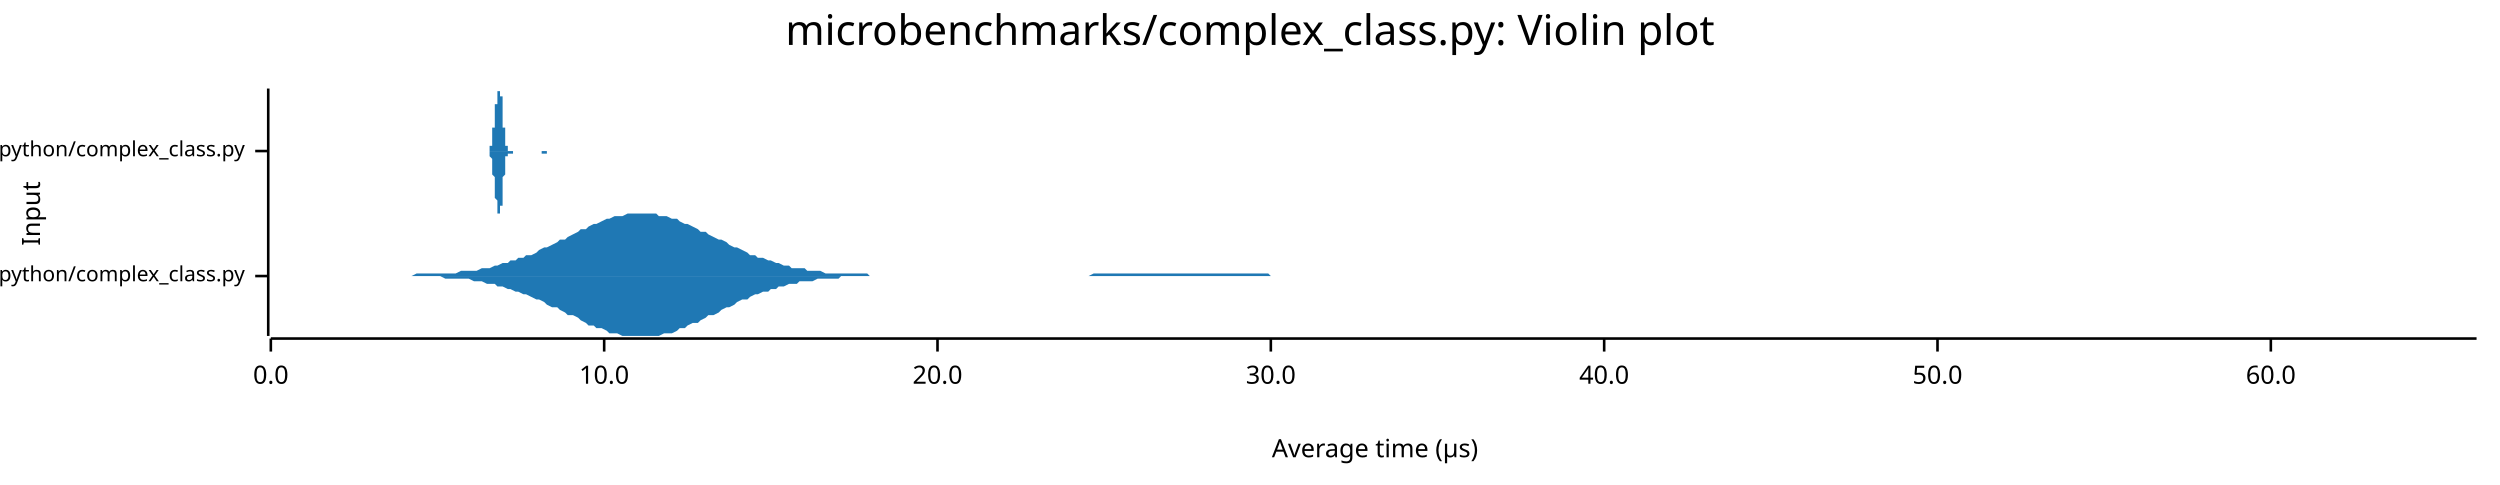
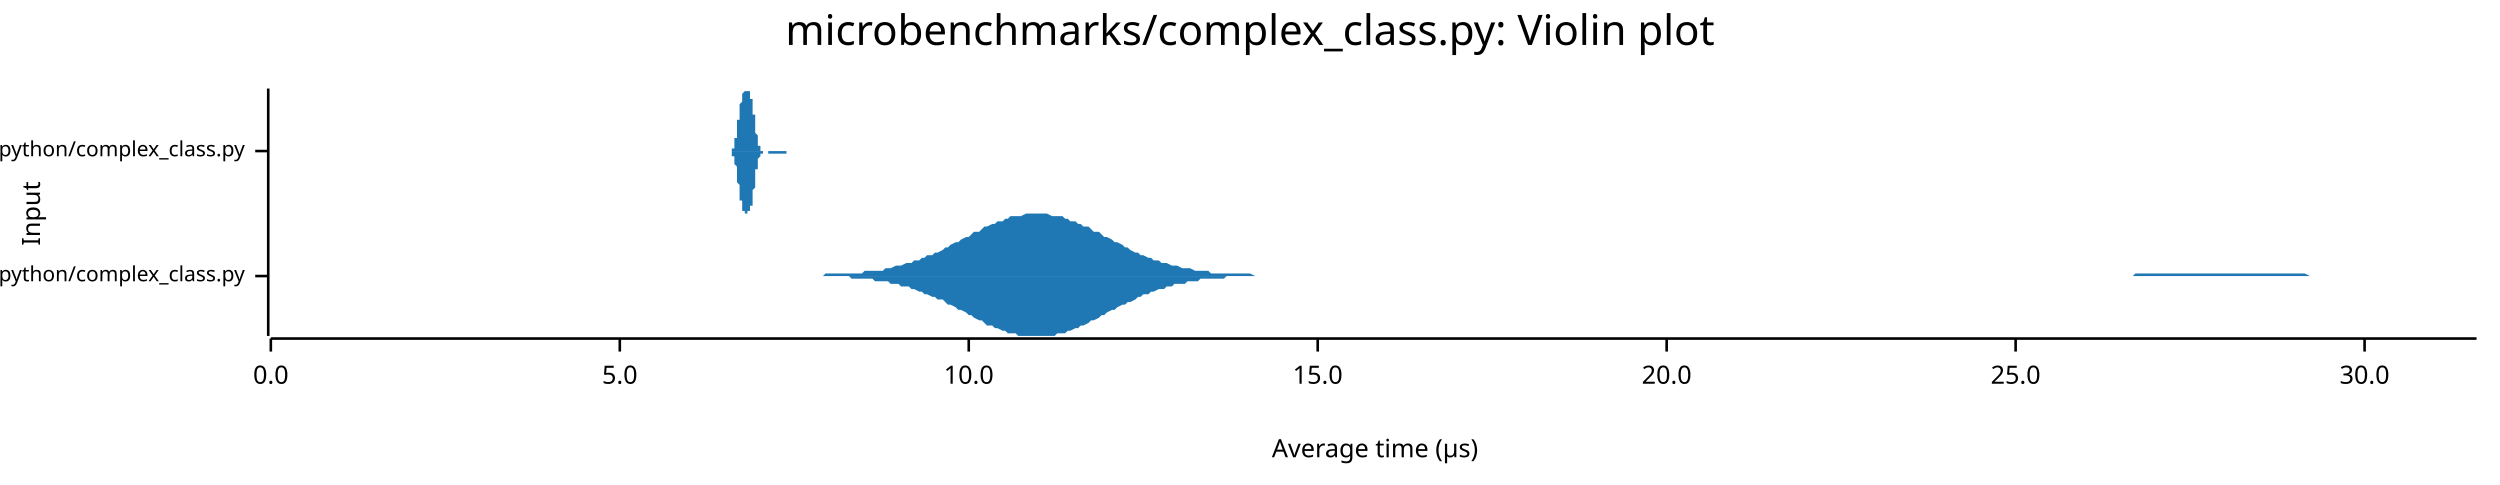
<svg xmlns="http://www.w3.org/2000/svg" width="960" height="186" viewBox="0 0 960 186">
  <text x="480" y="5" dy="0.76em" text-anchor="middle" font-family="sans-serif" font-size="16.129" opacity="1" fill="#000000">
microbenchmarks/complex_class.py: Violin plot
</text>
  <text x="8" y="82" dy="0.76em" text-anchor="middle" font-family="sans-serif" font-size="9.677" opacity="1" fill="#000000" transform="rotate(270, 8, 82)">
Input
</text>
  <text x="528" y="178" dy="-0.5ex" text-anchor="middle" font-family="sans-serif" font-size="9.677" opacity="1" fill="#000000">
Average time (µs)
</text>
  <polyline fill="none" opacity="1" stroke="#000000" stroke-width="1" points="103,34 103,129 " />
  <text x="94" y="106" dy="0.5ex" text-anchor="end" font-family="sans-serif" font-size="8.065" opacity="1" fill="#000000">
microbenchmarks/rustpython/complex_class.py
</text>
  <polyline fill="none" opacity="1" stroke="#000000" stroke-width="1" points="98,106 103,106 " />
  <text x="94" y="58" dy="0.5ex" text-anchor="end" font-family="sans-serif" font-size="8.065" opacity="1" fill="#000000">
microbenchmarks/cpython/complex_class.py
</text>
  <polyline fill="none" opacity="1" stroke="#000000" stroke-width="1" points="98,58 103,58 " />
  <polyline fill="none" opacity="1" stroke="#000000" stroke-width="1" points="104,130 951,130 " />
  <text x="104" y="140" dy="0.76em" text-anchor="middle" font-family="sans-serif" font-size="9.677" opacity="1" fill="#000000">
0.0
</text>
  <polyline fill="none" opacity="1" stroke="#000000" stroke-width="1" points="104,130 104,135 " />
-   <text x="232" y="140" dy="0.76em" text-anchor="middle" font-family="sans-serif" font-size="9.677" opacity="1" fill="#000000">
+   <text x="238" y="140" dy="0.76em" text-anchor="middle" font-family="sans-serif" font-size="9.677" opacity="1" fill="#000000">
+ 5.0
+ </text>
+   <polyline fill="none" opacity="1" stroke="#000000" stroke-width="1" points="238,130 238,135 " />
+   <text x="372" y="140" dy="0.76em" text-anchor="middle" font-family="sans-serif" font-size="9.677" opacity="1" fill="#000000">
10.0
</text>
-   <polyline fill="none" opacity="1" stroke="#000000" stroke-width="1" points="232,130 232,135 " />
-   <text x="360" y="140" dy="0.76em" text-anchor="middle" font-family="sans-serif" font-size="9.677" opacity="1" fill="#000000">
+   <polyline fill="none" opacity="1" stroke="#000000" stroke-width="1" points="372,130 372,135 " />
+   <text x="506" y="140" dy="0.76em" text-anchor="middle" font-family="sans-serif" font-size="9.677" opacity="1" fill="#000000">
+ 15.0
+ </text>
+   <polyline fill="none" opacity="1" stroke="#000000" stroke-width="1" points="506,130 506,135 " />
+   <text x="640" y="140" dy="0.76em" text-anchor="middle" font-family="sans-serif" font-size="9.677" opacity="1" fill="#000000">
20.0
</text>
-   <polyline fill="none" opacity="1" stroke="#000000" stroke-width="1" points="360,130 360,135 " />
-   <text x="488" y="140" dy="0.76em" text-anchor="middle" font-family="sans-serif" font-size="9.677" opacity="1" fill="#000000">
+   <polyline fill="none" opacity="1" stroke="#000000" stroke-width="1" points="640,130 640,135 " />
+   <text x="774" y="140" dy="0.76em" text-anchor="middle" font-family="sans-serif" font-size="9.677" opacity="1" fill="#000000">
+ 25.0
+ </text>
+   <polyline fill="none" opacity="1" stroke="#000000" stroke-width="1" points="774,130 774,135 " />
+   <text x="908" y="140" dy="0.76em" text-anchor="middle" font-family="sans-serif" font-size="9.677" opacity="1" fill="#000000">
30.0
</text>
-   <polyline fill="none" opacity="1" stroke="#000000" stroke-width="1" points="488,130 488,135 " />
-   <text x="616" y="140" dy="0.76em" text-anchor="middle" font-family="sans-serif" font-size="9.677" opacity="1" fill="#000000">
- 40.0
- </text>
-   <polyline fill="none" opacity="1" stroke="#000000" stroke-width="1" points="616,130 616,135 " />
-   <text x="744" y="140" dy="0.76em" text-anchor="middle" font-family="sans-serif" font-size="9.677" opacity="1" fill="#000000">
- 50.0
- </text>
-   <polyline fill="none" opacity="1" stroke="#000000" stroke-width="1" points="744,130 744,135 " />
-   <text x="872" y="140" dy="0.76em" text-anchor="middle" font-family="sans-serif" font-size="9.677" opacity="1" fill="#000000">
- 60.0
- </text>
-   <polyline fill="none" opacity="1" stroke="#000000" stroke-width="1" points="872,130 872,135 " />
-   <polygon opacity="1" fill="#1F78B4" points="158,106 160,105 161,105 163,105 164,105 166,105 168,105 169,105 171,105 172,105 174,105 175,105 177,104 179,104 180,104 182,104 183,104 185,103 187,103 188,103 190,102 191,102 193,101 195,101 196,100 198,100 199,99 201,99 202,98 204,98 206,97 207,96 209,95 210,95 212,94 214,93 215,92 217,92 218,91 220,90 222,89 223,88 225,88 226,87 228,86 229,86 231,85 233,84 234,84 236,83 237,83 239,83 241,82 242,82 244,82 245,82 247,82 249,82 250,82 252,82 253,83 255,83 256,83 258,84 260,84 261,85 263,86 264,86 266,87 268,88 269,89 271,89 272,90 274,91 276,92 277,92 279,93 280,94 282,95 283,95 285,96 287,97 288,98 290,98 291,99 293,99 295,100 296,100 298,101 299,101 301,102 303,102 304,103 306,103 307,103 309,103 310,104 312,104 314,104 315,104 317,105 318,105 320,105 322,105 323,105 325,105 326,105 328,105 330,105 331,105 333,105 334,106 336,106 337,106 339,106 341,106 342,106 344,106 345,106 347,106 349,106 350,106 352,106 353,106 355,106 357,106 358,106 360,106 361,106 363,106 364,106 366,106 368,106 369,106 371,106 372,106 374,106 376,106 377,106 379,106 380,106 382,106 384,106 385,106 387,106 388,106 390,106 391,106 393,106 395,106 396,106 398,106 399,106 401,106 403,106 404,106 406,106 407,106 409,106 411,106 412,106 414,106 415,106 417,106 418,106 420,105 422,105 423,105 425,105 426,105 428,105 430,105 431,105 433,105 434,105 436,105 438,105 439,105 441,105 442,105 444,105 445,105 447,105 449,105 450,105 452,105 453,105 455,105 457,105 458,105 460,105 461,105 463,105 465,105 466,105 468,105 469,105 471,105 472,105 474,105 476,105 477,105 479,105 480,105 482,105 484,105 485,105 487,105 488,106 490,106 492,106 493,106 495,106 496,106 498,106 499,106 501,106 503,106 504,106 506,106 507,106 509,106 511,106 512,106 514,106 515,106 517,106 519,106 520,106 522,106 523,106 525,106 526,106 528,106 530,106 531,106 533,106 534,106 536,106 538,106 539,106 541,106 542,106 544,106 546,106 547,106 549,106 550,106 552,106 553,106 555,106 557,106 558,106 560,106 561,106 563,106 565,106 566,106 568,106 569,106 571,106 573,106 574,106 576,106 577,106 579,106 580,106 582,106 584,106 585,106 587,106 588,106 590,106 592,106 593,106 595,106 596,106 598,106 600,106 601,106 603,106 604,106 606,106 607,106 609,106 611,106 612,106 614,106 615,106 617,106 619,106 620,106 622,106 623,106 625,106 627,106 628,106 630,106 631,106 633,106 634,106 636,106 638,106 639,106 641,106 642,106 644,106 646,106 647,106 649,106 650,106 652,106 654,106 655,106 657,106 658,106 660,106 661,106 663,106 665,106 666,106 668,106 669,106 671,106 673,106 674,106 676,106 677,106 679,106 681,106 682,106 684,106 685,106 687,106 688,106 690,106 692,106 693,106 695,106 696,106 698,106 700,106 701,106 703,106 704,106 706,106 708,106 709,106 711,106 712,106 714,106 715,106 717,106 719,106 720,106 722,106 723,106 725,106 727,106 728,106 730,106 731,106 733,106 735,106 736,106 738,106 739,106 741,106 742,106 744,106 746,106 747,106 749,106 750,106 752,106 754,106 755,106 757,106 758,106 760,106 762,106 763,106 765,106 766,106 768,106 769,106 771,106 773,106 774,106 776,106 777,106 779,106 781,106 782,106 784,106 785,106 787,106 789,106 790,106 792,106 793,106 795,106 796,106 798,106 800,106 801,106 803,106 804,106 806,106 808,106 809,106 811,106 812,106 814,106 816,106 817,106 819,106 820,106 822,106 823,106 825,106 827,106 828,106 830,106 831,106 833,106 835,106 836,106 838,106 839,106 841,106 843,106 844,106 846,106 847,106 849,106 850,106 852,106 854,106 855,106 857,106 858,106 860,106 862,106 863,106 865,106 866,106 868,106 870,106 871,106 873,106 874,106 876,106 877,106 879,106 881,106 882,106 884,106 885,106 887,106 889,106 890,106 892,106 893,106 895,106 897,106 898,106 900,106 901,106 903,106 904,106 906,106 908,106 909,106 911,106 912,106 914,106 916,106 917,106 919,106 920,106 922,106 924,106 925,106 927,106 928,106 930,106 931,106 933,106 935,106 936,106 938,106 939,106 941,106 943,106 944,106 946,106 947,106 949,106 951,106 951,106 158,106 " />
-   <polygon opacity="1" fill="#1F78B4" points="158,106 160,106 161,106 163,106 164,106 166,106 168,106 169,106 171,107 172,107 174,107 175,107 177,107 179,107 180,107 182,108 183,108 185,108 187,109 188,109 190,109 191,110 193,110 195,111 196,111 198,112 199,112 201,113 202,113 204,114 206,115 207,115 209,116 210,117 212,118 214,118 215,119 217,120 218,121 220,121 222,122 223,123 225,124 226,125 228,125 229,126 231,126 233,127 234,128 236,128 237,128 239,129 241,129 242,129 244,129 245,129 247,129 249,129 250,129 252,129 253,129 255,128 256,128 258,128 260,127 261,126 263,126 264,125 266,124 268,124 269,123 271,122 272,121 274,121 276,120 277,119 279,118 280,118 282,117 283,116 285,115 287,115 288,114 290,113 291,113 293,112 295,112 296,111 298,111 299,110 301,110 303,109 304,109 306,109 307,108 309,108 310,108 312,108 314,107 315,107 317,107 318,107 320,107 322,107 323,106 325,106 326,106 328,106 330,106 331,106 333,106 334,106 336,106 337,106 339,106 341,106 342,106 344,106 345,106 347,106 349,106 350,106 352,106 353,106 355,106 357,106 358,106 360,106 361,106 363,106 364,106 366,106 368,106 369,106 371,106 372,106 374,106 376,106 377,106 379,106 380,106 382,106 384,106 385,106 387,106 388,106 390,106 391,106 393,106 395,106 396,106 398,106 399,106 401,106 403,106 404,106 406,106 407,106 409,106 411,106 412,106 414,106 415,106 417,106 418,106 420,106 422,106 423,106 425,106 426,106 428,106 430,106 431,106 433,106 434,106 436,106 438,106 439,106 441,106 442,106 444,106 445,106 447,106 449,106 450,106 452,106 453,106 455,106 457,106 458,106 460,106 461,106 463,106 465,106 466,106 468,106 469,106 471,106 472,106 474,106 476,106 477,106 479,106 480,106 482,106 484,106 485,106 487,106 488,106 490,106 492,106 493,106 495,106 496,106 498,106 499,106 501,106 503,106 504,106 506,106 507,106 509,106 511,106 512,106 514,106 515,106 517,106 519,106 520,106 522,106 523,106 525,106 526,106 528,106 530,106 531,106 533,106 534,106 536,106 538,106 539,106 541,106 542,106 544,106 546,106 547,106 549,106 550,106 552,106 553,106 555,106 557,106 558,106 560,106 561,106 563,106 565,106 566,106 568,106 569,106 571,106 573,106 574,106 576,106 577,106 579,106 580,106 582,106 584,106 585,106 587,106 588,106 590,106 592,106 593,106 595,106 596,106 598,106 600,106 601,106 603,106 604,106 606,106 607,106 609,106 611,106 612,106 614,106 615,106 617,106 619,106 620,106 622,106 623,106 625,106 627,106 628,106 630,106 631,106 633,106 634,106 636,106 638,106 639,106 641,106 642,106 644,106 646,106 647,106 649,106 650,106 652,106 654,106 655,106 657,106 658,106 660,106 661,106 663,106 665,106 666,106 668,106 669,106 671,106 673,106 674,106 676,106 677,106 679,106 681,106 682,106 684,106 685,106 687,106 688,106 690,106 692,106 693,106 695,106 696,106 698,106 700,106 701,106 703,106 704,106 706,106 708,106 709,106 711,106 712,106 714,106 715,106 717,106 719,106 720,106 722,106 723,106 725,106 727,106 728,106 730,106 731,106 733,106 735,106 736,106 738,106 739,106 741,106 742,106 744,106 746,106 747,106 749,106 750,106 752,106 754,106 755,106 757,106 758,106 760,106 762,106 763,106 765,106 766,106 768,106 769,106 771,106 773,106 774,106 776,106 777,106 779,106 781,106 782,106 784,106 785,106 787,106 789,106 790,106 792,106 793,106 795,106 796,106 798,106 800,106 801,106 803,106 804,106 806,106 808,106 809,106 811,106 812,106 814,106 816,106 817,106 819,106 820,106 822,106 823,106 825,106 827,106 828,106 830,106 831,106 833,106 835,106 836,106 838,106 839,106 841,106 843,106 844,106 846,106 847,106 849,106 850,106 852,106 854,106 855,106 857,106 858,106 860,106 862,106 863,106 865,106 866,106 868,106 870,106 871,106 873,106 874,106 876,106 877,106 879,106 881,106 882,106 884,106 885,106 887,106 889,106 890,106 892,106 893,106 895,106 897,106 898,106 900,106 901,106 903,106 904,106 906,106 908,106 909,106 911,106 912,106 914,106 916,106 917,106 919,106 920,106 922,106 924,106 925,106 927,106 928,106 930,106 931,106 933,106 935,106 936,106 938,106 939,106 941,106 943,106 944,106 946,106 947,106 949,106 951,106 951,106 158,106 " />
-   <polygon opacity="1" fill="#1F78B4" points="187,58 187,58 187,58 187,58 187,58 187,58 187,58 187,58 187,58 187,58 187,58 187,58 187,58 187,58 187,58 187,58 188,58 188,58 188,58 188,58 188,58 188,58 188,58 188,58 188,58 188,58 188,57 188,57 188,57 188,57 188,57 188,57 188,57 188,56 188,56 188,56 189,56 189,56 189,55 189,55 189,55 189,55 189,54 189,54 189,54 189,53 189,53 189,53 189,52 189,52 189,51 189,51 189,51 189,50 189,50 189,49 190,49 190,48 190,48 190,47 190,47 190,46 190,46 190,45 190,45 190,45 190,44 190,44 190,43 190,43 190,42 190,42 190,41 190,41 190,41 190,40 191,40 191,40 191,39 191,39 191,39 191,38 191,38 191,38 191,37 191,37 191,37 191,37 191,36 191,36 191,36 191,36 191,35 191,35 191,35 191,35 192,35 192,35 192,35 192,35 192,35 192,35 192,34 192,35 192,35 192,35 192,35 192,35 192,35 192,35 192,35 192,36 192,36 192,36 192,37 192,37 193,37 193,38 193,38 193,39 193,39 193,40 193,40 193,41 193,42 193,42 193,43 193,43 193,44 193,45 193,45 193,46 193,47 193,47 193,48 193,48 193,49 194,49 194,50 194,51 194,51 194,51 194,52 194,52 194,53 194,53 194,54 194,54 194,54 194,55 194,55 194,55 194,55 194,56 194,56 194,56 194,56 195,56 195,57 195,57 195,57 195,57 195,57 195,57 195,57 195,57 195,57 195,57 195,58 195,58 195,58 195,58 195,58 195,58 195,58 195,58 195,58 196,58 196,58 196,58 196,58 196,58 196,58 196,58 196,58 196,58 196,58 196,58 196,58 196,58 196,58 196,58 196,58 196,58 196,58 196,58 196,58 197,58 197,58 197,58 197,58 197,58 197,58 197,58 197,58 197,58 197,58 197,58 197,58 197,58 197,58 197,58 197,58 197,58 197,58 197,58 197,58 198,58 198,58 198,58 198,58 198,58 198,58 198,58 198,58 198,58 198,58 198,58 198,58 198,58 198,58 198,58 198,58 198,58 198,58 198,58 198,58 199,58 199,58 199,58 199,58 199,58 199,58 199,58 199,58 199,58 199,58 199,58 199,58 199,58 199,58 199,58 199,58 199,58 199,58 199,58 199,58 200,58 200,58 200,58 200,58 200,58 200,58 200,58 200,58 200,58 200,58 200,58 200,58 200,58 200,58 200,58 200,58 200,58 200,58 200,58 200,58 201,58 201,58 201,58 201,58 201,58 201,58 201,58 201,58 201,58 201,58 201,58 201,58 201,58 201,58 201,58 201,58 201,58 201,58 201,58 201,58 202,58 202,58 202,58 202,58 202,58 202,58 202,58 202,58 202,58 202,58 202,58 202,58 202,58 202,58 202,58 202,58 202,58 202,58 202,58 202,58 203,58 203,58 203,58 203,58 203,58 203,58 203,58 203,58 203,58 203,58 203,58 203,58 203,58 203,58 203,58 203,58 203,58 203,58 203,58 203,58 204,58 204,58 204,58 204,58 204,58 204,58 204,58 204,58 204,58 204,58 204,58 204,58 204,58 204,58 204,58 204,58 204,58 204,58 204,58 204,58 205,58 205,58 205,58 205,58 205,58 205,58 205,58 205,58 205,58 205,58 205,58 205,58 205,58 205,58 205,58 205,58 205,58 205,58 205,58 205,58 206,58 206,58 206,58 206,58 206,58 206,58 206,58 206,58 206,58 206,58 206,58 206,58 206,58 206,58 206,58 206,58 206,58 206,58 206,58 206,58 207,58 207,58 207,58 207,58 207,58 207,58 207,58 207,58 207,58 207,58 207,58 207,58 207,58 207,58 207,58 207,58 207,58 207,58 207,58 207,58 208,58 208,58 208,58 208,58 208,58 208,58 208,58 208,58 208,58 208,58 208,58 208,58 208,58 208,58 208,58 208,58 208,58 208,58 208,58 208,58 209,58 209,58 209,58 209,58 209,58 209,58 209,58 209,58 209,58 209,58 209,58 209,58 209,58 209,58 209,58 209,58 209,58 209,58 209,58 209,58 210,58 210,58 210,58 210,58 210,58 210,58 210,58 210,58 210,58 210,58 210,58 210,58 210,58 210,58 210,58 210,58 210,58 210,58 210,58 210,58 211,58 211,58 211,58 211,58 211,58 211,58 211,58 211,58 211,58 211,58 211,58 211,58 211,58 211,58 211,58 211,58 211,58 211,58 211,58 211,58 211,58 212,58 212,58 212,58 187,58 " />
-   <polygon opacity="1" fill="#1F78B4" points="187,58 187,58 187,58 187,58 187,58 187,58 187,58 187,58 187,58 187,58 187,58 187,58 187,58 187,58 187,58 187,58 188,58 188,59 188,59 188,59 188,59 188,59 188,59 188,59 188,59 188,59 188,59 188,59 188,59 188,59 188,60 188,60 188,60 188,60 188,60 188,60 189,61 189,61 189,61 189,61 189,62 189,62 189,62 189,62 189,63 189,63 189,64 189,64 189,64 189,65 189,65 189,66 189,66 189,66 189,67 189,67 190,68 190,68 190,69 190,69 190,70 190,70 190,71 190,71 190,72 190,72 190,72 190,73 190,73 190,74 190,74 190,75 190,75 190,75 190,76 190,76 191,77 191,77 191,77 191,78 191,78 191,78 191,79 191,79 191,79 191,79 191,80 191,80 191,80 191,80 191,81 191,81 191,81 191,81 191,81 191,82 192,82 192,82 192,82 192,82 192,82 192,82 192,82 192,82 192,82 192,82 192,82 192,82 192,81 192,81 192,81 192,81 192,80 192,80 192,80 192,79 193,79 193,79 193,78 193,78 193,77 193,77 193,76 193,75 193,75 193,74 193,74 193,73 193,72 193,72 193,71 193,71 193,70 193,69 193,69 193,68 193,68 194,67 194,67 194,66 194,65 194,65 194,65 194,64 194,64 194,63 194,63 194,63 194,62 194,62 194,62 194,61 194,61 194,61 194,61 194,60 194,60 195,60 195,60 195,60 195,60 195,60 195,59 195,59 195,59 195,59 195,59 195,59 195,59 195,59 195,59 195,59 195,59 195,59 195,59 195,59 195,59 196,59 196,59 196,59 196,59 196,59 196,59 196,59 196,59 196,59 196,59 196,59 196,59 196,59 196,59 196,59 196,59 196,59 196,59 196,59 196,59 197,59 197,59 197,59 197,59 197,59 197,59 197,59 197,59 197,59 197,59 197,59 197,59 197,58 197,58 197,58 197,58 197,58 197,58 197,58 197,58 198,58 198,58 198,58 198,58 198,58 198,58 198,58 198,58 198,58 198,58 198,58 198,58 198,58 198,58 198,58 198,58 198,58 198,58 198,58 198,58 199,58 199,58 199,58 199,58 199,58 199,58 199,58 199,58 199,58 199,58 199,58 199,58 199,58 199,58 199,58 199,58 199,58 199,58 199,58 199,58 200,58 200,58 200,58 200,58 200,58 200,58 200,58 200,58 200,58 200,58 200,58 200,58 200,58 200,58 200,58 200,58 200,58 200,58 200,58 200,58 201,58 201,58 201,58 201,58 201,58 201,58 201,58 201,58 201,58 201,58 201,58 201,58 201,58 201,58 201,58 201,58 201,58 201,58 201,58 201,58 202,58 202,58 202,58 202,58 202,58 202,58 202,58 202,58 202,58 202,58 202,58 202,58 202,58 202,58 202,58 202,58 202,58 202,58 202,58 202,58 203,58 203,58 203,58 203,58 203,58 203,58 203,58 203,58 203,58 203,58 203,58 203,58 203,58 203,58 203,58 203,58 203,58 203,58 203,58 203,58 204,58 204,58 204,58 204,58 204,58 204,58 204,58 204,58 204,58 204,58 204,58 204,58 204,58 204,58 204,58 204,58 204,58 204,58 204,58 204,58 205,58 205,58 205,58 205,58 205,58 205,58 205,58 205,58 205,58 205,58 205,58 205,58 205,58 205,58 205,58 205,58 205,58 205,58 205,58 205,58 206,58 206,58 206,58 206,58 206,58 206,58 206,58 206,58 206,58 206,58 206,58 206,58 206,58 206,58 206,58 206,58 206,58 206,58 206,58 206,58 207,58 207,58 207,58 207,58 207,58 207,58 207,58 207,58 207,58 207,58 207,58 207,58 207,58 207,58 207,58 207,58 207,58 207,58 207,58 207,58 208,58 208,58 208,58 208,58 208,58 208,58 208,58 208,58 208,58 208,58 208,58 208,58 208,58 208,59 208,59 208,59 208,59 208,59 208,59 208,59 209,59 209,59 209,59 209,59 209,59 209,59 209,59 209,59 209,59 209,59 209,59 209,59 209,59 209,59 209,59 209,59 209,59 209,59 209,59 209,59 210,59 210,59 210,59 210,59 210,59 210,59 210,59 210,58 210,58 210,58 210,58 210,58 210,58 210,58 210,58 210,58 210,58 210,58 210,58 210,58 211,58 211,58 211,58 211,58 211,58 211,58 211,58 211,58 211,58 211,58 211,58 211,58 211,58 211,58 211,58 211,58 211,58 211,58 211,58 211,58 211,58 212,58 212,58 212,58 187,58 " />
+   <polyline fill="none" opacity="1" stroke="#000000" stroke-width="1" points="908,130 908,135 " />
+   <polygon opacity="1" fill="#1F78B4" points="313,106 314,106 316,106 317,105 318,105 319,105 321,105 322,105 323,105 325,105 326,105 327,105 328,105 330,105 331,105 332,104 333,104 335,104 336,104 337,104 339,104 340,103 341,103 342,103 344,102 345,102 346,102 348,101 349,101 350,101 351,100 353,100 354,99 355,99 356,98 358,98 359,97 360,97 362,96 363,95 364,95 365,94 367,93 368,93 369,92 371,91 372,91 373,90 374,89 376,89 377,88 378,87 379,87 381,86 382,86 383,85 385,85 386,84 387,84 388,83 390,83 391,83 392,83 394,82 395,82 396,82 397,82 399,82 400,82 401,82 402,82 404,83 405,83 406,83 408,83 409,84 410,84 411,85 413,85 414,86 415,86 416,87 418,87 419,88 420,89 422,89 423,90 424,91 425,91 427,92 428,93 429,93 431,94 432,95 433,95 434,96 436,97 437,97 438,98 439,98 441,99 442,99 443,100 445,100 446,101 447,101 448,101 450,102 451,102 452,102 454,103 455,103 456,103 457,103 459,104 460,104 461,104 462,104 464,104 465,105 466,105 468,105 469,105 470,105 471,105 473,105 474,105 475,105 477,105 478,105 479,105 480,105 482,106 483,106 484,106 485,106 487,106 488,106 489,106 491,106 492,106 493,106 494,106 496,106 497,106 498,106 500,106 501,106 502,106 503,106 505,106 506,106 507,106 508,106 510,106 511,106 512,106 514,106 515,106 516,106 517,106 519,106 520,106 521,106 523,106 524,106 525,106 526,106 528,106 529,106 530,106 531,106 533,106 534,106 535,106 537,106 538,106 539,106 540,106 542,106 543,106 544,106 546,106 547,106 548,106 549,106 551,106 552,106 553,106 554,106 556,106 557,106 558,106 560,106 561,106 562,106 563,106 565,106 566,106 567,106 569,106 570,106 571,106 572,106 574,106 575,106 576,106 577,106 579,106 580,106 581,106 583,106 584,106 585,106 586,106 588,106 589,106 590,106 592,106 593,106 594,106 595,106 597,106 598,106 599,106 600,106 602,106 603,106 604,106 606,106 607,106 608,106 609,106 611,106 612,106 613,106 615,106 616,106 617,106 618,106 620,106 621,106 622,106 623,106 625,106 626,106 627,106 629,106 630,106 631,106 632,106 634,106 635,106 636,106 638,106 639,106 640,106 641,106 643,106 644,106 645,106 646,106 648,106 649,106 650,106 652,106 653,106 654,106 655,106 657,106 658,106 659,106 661,106 662,106 663,106 664,106 666,106 667,106 668,106 669,106 671,106 672,106 673,106 675,106 676,106 677,106 678,106 680,106 681,106 682,106 683,106 685,106 686,106 687,106 689,106 690,106 691,106 692,106 694,106 695,106 696,106 698,106 699,106 700,106 701,106 703,106 704,106 705,106 706,106 708,106 709,106 710,106 712,106 713,106 714,106 715,106 717,106 718,106 719,106 721,106 722,106 723,106 724,106 726,106 727,106 728,106 729,106 731,106 732,106 733,106 735,106 736,106 737,106 738,106 740,106 741,106 742,106 744,106 745,106 746,106 747,106 749,106 750,106 751,106 752,106 754,106 755,106 756,106 758,106 759,106 760,106 761,106 763,106 764,106 765,106 767,106 768,106 769,106 770,106 772,106 773,106 774,106 775,106 777,106 778,106 779,106 781,106 782,106 783,106 784,106 786,106 787,106 788,106 790,106 791,106 792,106 793,106 795,106 796,106 797,106 798,106 800,106 801,106 802,106 804,106 805,106 806,106 807,106 809,106 810,106 811,106 813,106 814,106 815,106 816,106 818,106 819,106 820,105 821,105 823,105 824,105 825,105 827,105 828,105 829,105 830,105 832,105 833,105 834,105 836,105 837,105 838,105 839,105 841,105 842,105 843,105 844,105 846,105 847,105 848,105 850,105 851,105 852,105 853,105 855,105 856,105 857,105 859,105 860,105 861,105 862,105 864,105 865,105 866,105 867,105 869,105 870,105 871,105 873,105 874,105 875,105 876,105 878,105 879,105 880,105 882,105 883,105 884,105 885,105 887,106 888,106 889,106 890,106 892,106 893,106 894,106 896,106 897,106 898,106 899,106 901,106 902,106 903,106 905,106 906,106 907,106 908,106 910,106 911,106 912,106 913,106 915,106 916,106 917,106 919,106 920,106 921,106 922,106 924,106 925,106 926,106 928,106 929,106 930,106 931,106 933,106 934,106 935,106 936,106 938,106 939,106 940,106 942,106 943,106 944,106 945,106 947,106 948,106 949,106 951,106 951,106 313,106 " />
+   <polygon opacity="1" fill="#1F78B4" points="313,106 314,106 316,106 317,106 318,106 319,106 321,106 322,106 323,106 325,106 326,106 327,107 328,107 330,107 331,107 332,107 333,107 335,107 336,108 337,108 339,108 340,108 341,108 342,109 344,109 345,109 346,110 348,110 349,110 350,111 351,111 353,112 354,112 355,113 356,113 358,114 359,114 360,115 362,115 363,116 364,117 365,117 367,118 368,119 369,119 371,120 372,121 373,121 374,122 376,123 377,123 378,124 379,125 381,125 382,126 383,126 385,127 386,127 387,128 388,128 390,128 391,129 392,129 394,129 395,129 396,129 397,129 399,129 400,129 401,129 402,129 404,129 405,129 406,128 408,128 409,128 410,127 411,127 413,126 414,126 415,125 416,125 418,124 419,123 420,123 422,122 423,121 424,121 425,120 427,119 428,119 429,118 431,117 432,117 433,116 434,116 436,115 437,114 438,114 439,113 441,113 442,112 443,112 445,111 446,111 447,111 448,110 450,110 451,109 452,109 454,109 455,109 456,108 457,108 459,108 460,108 461,107 462,107 464,107 465,107 466,107 468,107 469,107 470,107 471,106 473,106 474,106 475,106 477,106 478,106 479,106 480,106 482,106 483,106 484,106 485,106 487,106 488,106 489,106 491,106 492,106 493,106 494,106 496,106 497,106 498,106 500,106 501,106 502,106 503,106 505,106 506,106 507,106 508,106 510,106 511,106 512,106 514,106 515,106 516,106 517,106 519,106 520,106 521,106 523,106 524,106 525,106 526,106 528,106 529,106 530,106 531,106 533,106 534,106 535,106 537,106 538,106 539,106 540,106 542,106 543,106 544,106 546,106 547,106 548,106 549,106 551,106 552,106 553,106 554,106 556,106 557,106 558,106 560,106 561,106 562,106 563,106 565,106 566,106 567,106 569,106 570,106 571,106 572,106 574,106 575,106 576,106 577,106 579,106 580,106 581,106 583,106 584,106 585,106 586,106 588,106 589,106 590,106 592,106 593,106 594,106 595,106 597,106 598,106 599,106 600,106 602,106 603,106 604,106 606,106 607,106 608,106 609,106 611,106 612,106 613,106 615,106 616,106 617,106 618,106 620,106 621,106 622,106 623,106 625,106 626,106 627,106 629,106 630,106 631,106 632,106 634,106 635,106 636,106 638,106 639,106 640,106 641,106 643,106 644,106 645,106 646,106 648,106 649,106 650,106 652,106 653,106 654,106 655,106 657,106 658,106 659,106 661,106 662,106 663,106 664,106 666,106 667,106 668,106 669,106 671,106 672,106 673,106 675,106 676,106 677,106 678,106 680,106 681,106 682,106 683,106 685,106 686,106 687,106 689,106 690,106 691,106 692,106 694,106 695,106 696,106 698,106 699,106 700,106 701,106 703,106 704,106 705,106 706,106 708,106 709,106 710,106 712,106 713,106 714,106 715,106 717,106 718,106 719,106 721,106 722,106 723,106 724,106 726,106 727,106 728,106 729,106 731,106 732,106 733,106 735,106 736,106 737,106 738,106 740,106 741,106 742,106 744,106 745,106 746,106 747,106 749,106 750,106 751,106 752,106 754,106 755,106 756,106 758,106 759,106 760,106 761,106 763,106 764,106 765,106 767,106 768,106 769,106 770,106 772,106 773,106 774,106 775,106 777,106 778,106 779,106 781,106 782,106 783,106 784,106 786,106 787,106 788,106 790,106 791,106 792,106 793,106 795,106 796,106 797,106 798,106 800,106 801,106 802,106 804,106 805,106 806,106 807,106 809,106 810,106 811,106 813,106 814,106 815,106 816,106 818,106 819,106 820,106 821,106 823,106 824,106 825,106 827,106 828,106 829,106 830,106 832,106 833,106 834,106 836,106 837,106 838,106 839,106 841,106 842,106 843,106 844,106 846,106 847,106 848,106 850,106 851,106 852,106 853,106 855,106 856,106 857,106 859,106 860,106 861,106 862,106 864,106 865,106 866,106 867,106 869,106 870,106 871,106 873,106 874,106 875,106 876,106 878,106 879,106 880,106 882,106 883,106 884,106 885,106 887,106 888,106 889,106 890,106 892,106 893,106 894,106 896,106 897,106 898,106 899,106 901,106 902,106 903,106 905,106 906,106 907,106 908,106 910,106 911,106 912,106 913,106 915,106 916,106 917,106 919,106 920,106 921,106 922,106 924,106 925,106 926,106 928,106 929,106 930,106 931,106 933,106 934,106 935,106 936,106 938,106 939,106 940,106 942,106 943,106 944,106 945,106 947,106 948,106 949,106 951,106 951,106 313,106 " />
+   <polygon opacity="1" fill="#1F78B4" points="279,58 280,58 280,58 280,58 280,58 280,58 280,58 280,58 280,58 280,58 280,58 280,58 280,58 280,58 280,58 280,58 280,58 280,58 280,58 280,58 280,58 281,58 281,58 281,58 281,58 281,58 281,58 281,58 281,58 281,58 281,58 281,58 281,58 281,58 281,58 281,57 281,57 281,57 281,57 281,57 281,57 281,57 282,57 282,57 282,57 282,56 282,56 282,56 282,56 282,56 282,56 282,56 282,55 282,55 282,55 282,55 282,55 282,54 282,54 282,54 282,54 282,53 282,53 283,53 283,53 283,52 283,52 283,52 283,51 283,51 283,51 283,50 283,50 283,50 283,49 283,49 283,49 283,48 283,48 283,48 283,47 283,47 283,47 283,46 284,46 284,46 284,45 284,45 284,45 284,44 284,44 284,44 284,43 284,43 284,43 284,42 284,42 284,42 284,41 284,41 284,41 284,40 284,40 284,40 284,40 285,39 285,39 285,39 285,39 285,38 285,38 285,38 285,38 285,37 285,37 285,37 285,37 285,37 285,36 285,36 285,36 285,36 285,36 285,36 285,36 286,35 286,35 286,35 286,35 286,35 286,35 286,35 286,35 286,35 286,35 286,35 286,35 286,35 286,35 286,35 286,35 286,35 286,35 286,34 286,34 286,35 287,35 287,35 287,35 287,35 287,35 287,35 287,35 287,35 287,35 287,35 287,35 287,35 287,35 287,35 287,35 287,35 287,35 287,35 287,35 287,35 287,35 288,35 288,35 288,35 288,36 288,36 288,36 288,36 288,36 288,36 288,36 288,36 288,36 288,36 288,37 288,37 288,37 288,37 288,37 288,37 288,38 288,38 289,38 289,38 289,38 289,39 289,39 289,39 289,39 289,40 289,40 289,40 289,40 289,41 289,41 289,41 289,42 289,42 289,42 289,43 289,43 289,43 289,44 290,44 290,45 290,45 290,45 290,46 290,46 290,46 290,47 290,47 290,48 290,48 290,48 290,49 290,49 290,49 290,50 290,50 290,50 290,51 290,51 290,51 291,52 291,52 291,52 291,52 291,53 291,53 291,53 291,54 291,54 291,54 291,54 291,54 291,55 291,55 291,55 291,55 291,55 291,56 291,56 291,56 292,56 292,56 292,56 292,56 292,57 292,57 292,57 292,57 292,57 292,57 292,57 292,57 292,57 292,57 292,57 292,58 292,58 292,58 292,58 292,58 292,58 293,58 293,58 293,58 293,58 293,58 293,58 293,58 293,58 293,58 293,58 293,58 293,58 293,58 293,58 293,58 293,58 293,58 293,58 293,58 293,58 293,58 294,58 294,58 294,58 294,58 294,58 294,58 294,58 294,58 294,58 294,58 294,58 294,58 294,58 294,58 294,58 294,58 294,58 294,58 294,58 294,58 294,58 295,58 295,58 295,58 295,58 295,58 295,58 295,58 295,58 295,58 295,58 295,58 295,58 295,58 295,58 295,58 295,58 295,58 295,58 295,58 295,58 295,58 296,58 296,58 296,58 296,58 296,58 296,58 296,58 296,58 296,58 296,58 296,58 296,58 296,58 296,58 296,58 296,58 296,58 296,58 296,58 296,58 297,58 297,58 297,58 297,58 297,58 297,58 297,58 297,58 297,58 297,58 297,58 297,58 297,58 297,58 297,58 297,58 297,58 297,58 297,58 297,58 297,58 298,58 298,58 298,58 298,58 298,58 298,58 298,58 298,58 298,58 298,58 298,58 298,58 298,58 298,58 298,58 298,58 298,58 298,58 298,58 298,58 298,58 299,58 299,58 299,58 299,58 299,58 299,58 299,58 299,58 299,58 299,58 299,58 299,58 299,58 299,58 299,58 299,58 299,58 299,58 299,58 299,58 299,58 300,58 300,58 300,58 300,58 300,58 300,58 300,58 300,58 300,58 300,58 300,58 300,58 300,58 300,58 300,58 300,58 300,58 300,58 300,58 300,58 300,58 301,58 301,58 301,58 301,58 301,58 301,58 301,58 301,58 301,58 301,58 301,58 301,58 301,58 301,58 301,58 301,58 301,58 301,58 301,58 301,58 301,58 302,58 302,58 302,58 302,58 302,58 302,58 302,58 302,58 302,58 302,58 302,58 302,58 302,58 302,58 302,58 302,58 302,58 302,58 302,58 302,58 303,58 303,58 303,58 303,58 303,58 303,58 303,58 303,58 303,58 303,58 303,58 303,58 303,58 303,58 303,58 303,58 303,58 303,58 303,58 303,58 303,58 303,58 279,58 " />
+   <polygon opacity="1" fill="#1F78B4" points="279,58 280,58 280,58 280,58 280,58 280,58 280,58 280,58 280,58 280,58 280,58 280,58 280,58 280,58 280,58 280,58 280,58 280,58 280,58 280,58 280,58 281,58 281,58 281,58 281,59 281,59 281,59 281,59 281,59 281,59 281,59 281,59 281,59 281,59 281,59 281,59 281,59 281,59 281,59 281,59 281,59 281,60 282,60 282,60 282,60 282,60 282,60 282,60 282,60 282,61 282,61 282,61 282,61 282,61 282,62 282,62 282,62 282,62 282,62 282,63 282,63 282,63 282,63 283,64 283,64 283,64 283,65 283,65 283,65 283,65 283,66 283,66 283,66 283,67 283,67 283,67 283,68 283,68 283,68 283,69 283,69 283,70 283,70 283,70 284,71 284,71 284,71 284,72 284,72 284,72 284,73 284,73 284,73 284,74 284,74 284,74 284,75 284,75 284,75 284,75 284,76 284,76 284,76 284,77 284,77 285,77 285,77 285,78 285,78 285,78 285,78 285,79 285,79 285,79 285,79 285,79 285,80 285,80 285,80 285,80 285,80 285,80 285,81 285,81 285,81 286,81 286,81 286,81 286,81 286,81 286,82 286,82 286,82 286,82 286,82 286,82 286,82 286,82 286,82 286,82 286,82 286,82 286,82 286,82 286,82 286,82 287,82 287,82 287,82 287,82 287,82 287,82 287,82 287,82 287,82 287,82 287,82 287,82 287,82 287,82 287,82 287,82 287,81 287,81 287,81 287,81 287,81 288,81 288,81 288,81 288,81 288,81 288,81 288,81 288,81 288,81 288,80 288,80 288,80 288,80 288,80 288,80 288,80 288,79 288,79 288,79 288,79 288,79 289,79 289,78 289,78 289,78 289,78 289,77 289,77 289,77 289,77 289,76 289,76 289,76 289,75 289,75 289,75 289,74 289,74 289,74 289,73 289,73 289,73 290,72 290,72 290,72 290,71 290,71 290,70 290,70 290,70 290,69 290,69 290,69 290,68 290,68 290,68 290,67 290,67 290,67 290,66 290,66 290,66 290,65 291,65 291,65 291,64 291,64 291,64 291,63 291,63 291,63 291,63 291,63 291,62 291,62 291,62 291,62 291,61 291,61 291,61 291,61 291,61 291,61 292,60 292,60 292,60 292,60 292,60 292,60 292,60 292,60 292,60 292,59 292,59 292,59 292,59 292,59 292,59 292,59 292,59 292,59 292,59 292,59 292,59 293,59 293,59 293,59 293,59 293,59 293,59 293,58 293,58 293,58 293,58 293,58 293,58 293,58 293,58 293,58 293,58 293,58 293,58 293,58 293,58 293,58 294,58 294,58 294,58 294,58 294,58 294,58 294,58 294,58 294,58 294,58 294,58 294,58 294,58 294,58 294,58 294,58 294,58 294,58 294,58 294,58 294,58 295,58 295,58 295,58 295,58 295,58 295,58 295,58 295,58 295,58 295,58 295,58 295,58 295,58 295,58 295,58 295,59 295,59 295,59 295,59 295,59 295,59 296,59 296,59 296,59 296,59 296,59 296,59 296,59 296,59 296,59 296,59 296,59 296,59 296,59 296,59 296,59 296,59 296,59 296,59 296,59 296,59 297,59 297,59 297,59 297,59 297,59 297,59 297,59 297,59 297,59 297,59 297,59 297,59 297,59 297,59 297,59 297,59 297,59 297,59 297,59 297,59 297,59 298,59 298,59 298,59 298,59 298,59 298,59 298,59 298,59 298,59 298,59 298,59 298,59 298,59 298,59 298,59 298,59 298,59 298,59 298,59 298,59 298,59 299,59 299,59 299,59 299,59 299,59 299,59 299,59 299,59 299,59 299,59 299,59 299,59 299,59 299,59 299,59 299,59 299,59 299,59 299,59 299,59 299,59 300,59 300,59 300,59 300,59 300,59 300,59 300,59 300,59 300,59 300,59 300,59 300,59 300,59 300,59 300,59 300,59 300,59 300,59 300,59 300,59 300,59 301,59 301,59 301,59 301,59 301,59 301,59 301,59 301,59 301,59 301,59 301,59 301,59 301,59 301,59 301,59 301,59 301,59 301,59 301,59 301,59 301,59 302,59 302,59 302,58 302,58 302,58 302,58 302,58 302,58 302,58 302,58 302,58 302,58 302,58 302,58 302,58 302,58 302,58 302,58 302,58 302,58 303,58 303,58 303,58 303,58 303,58 303,58 303,58 303,58 303,58 303,58 303,58 303,58 303,58 303,58 303,58 303,58 303,58 303,58 303,58 303,58 303,58 303,58 279,58 " />
</svg>
